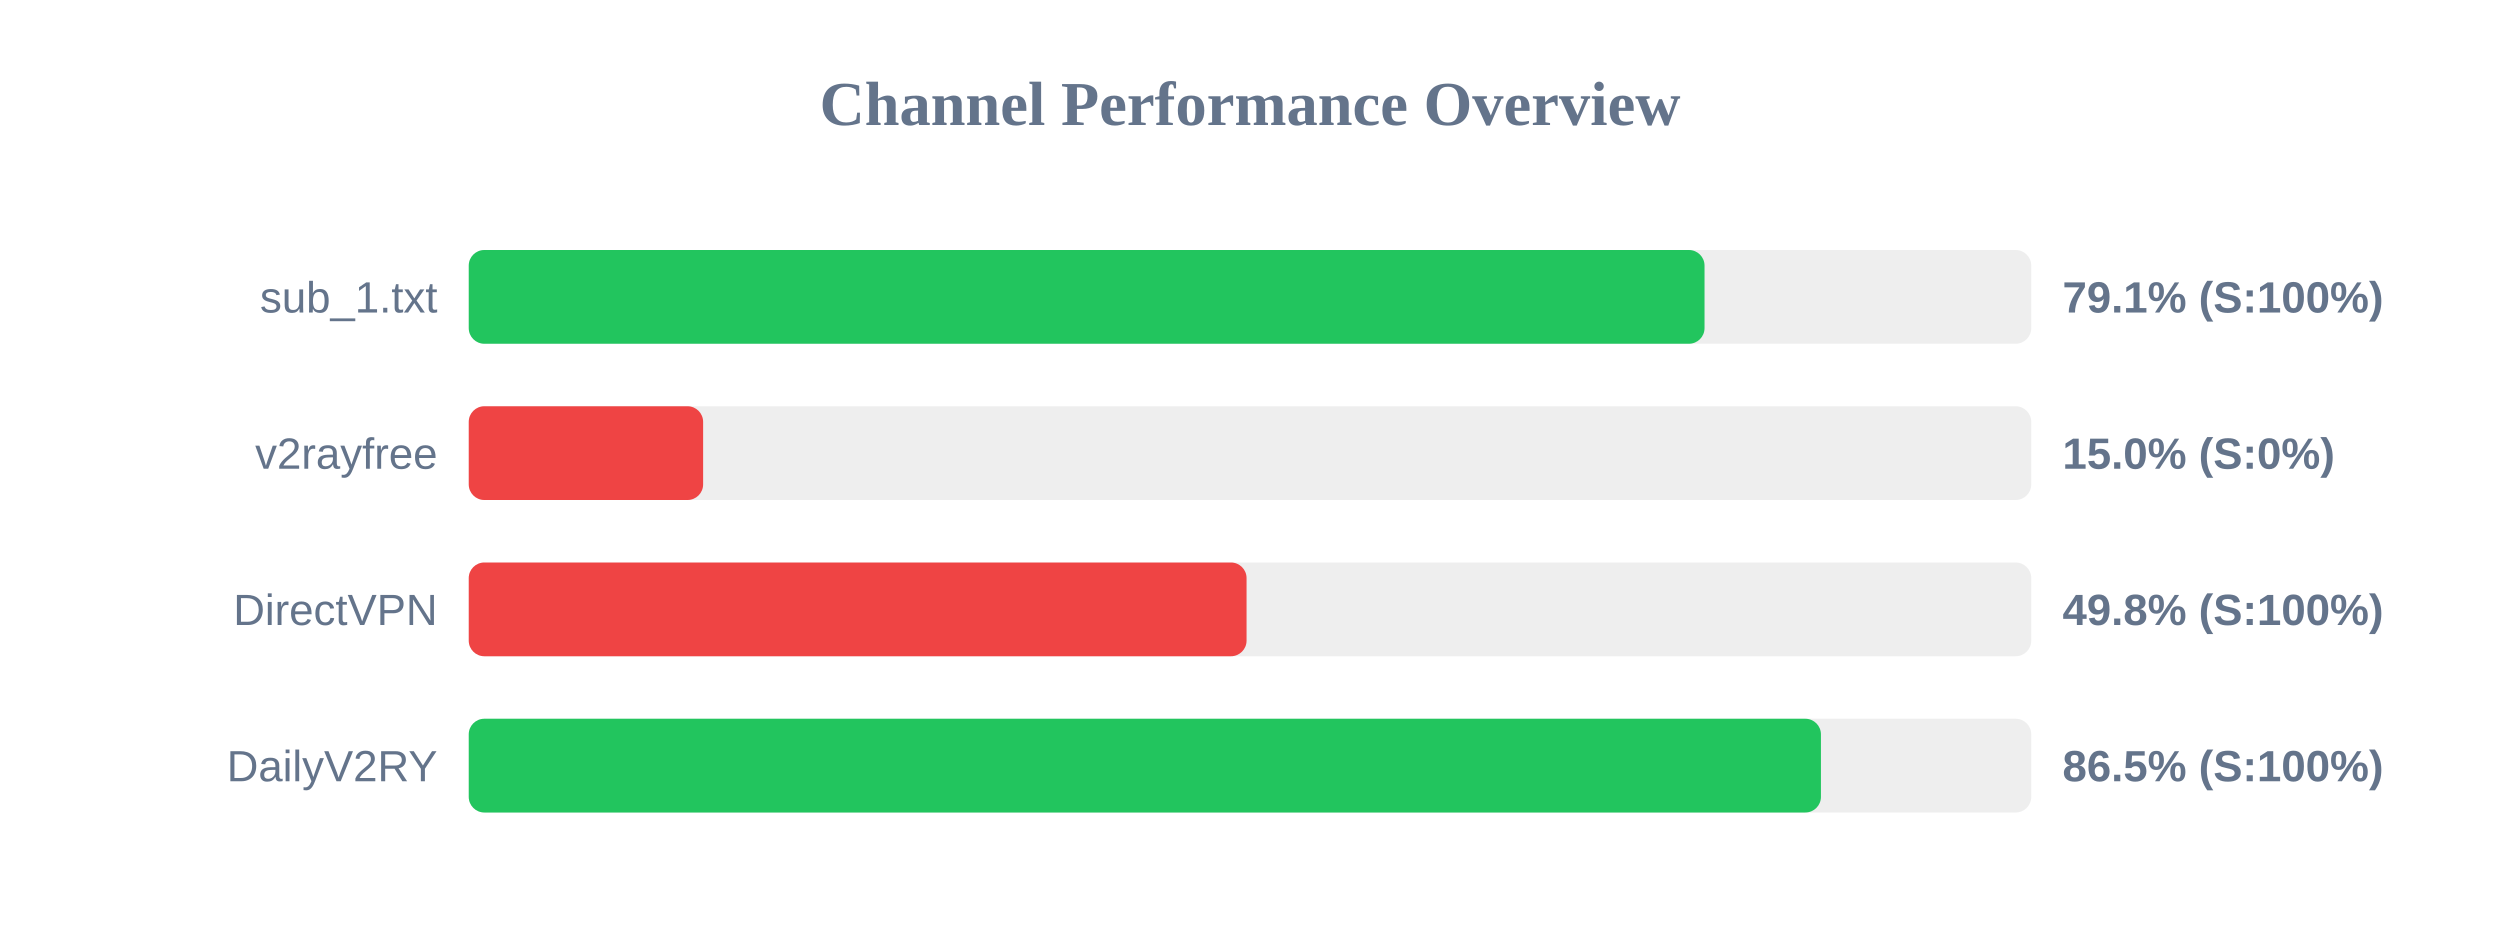
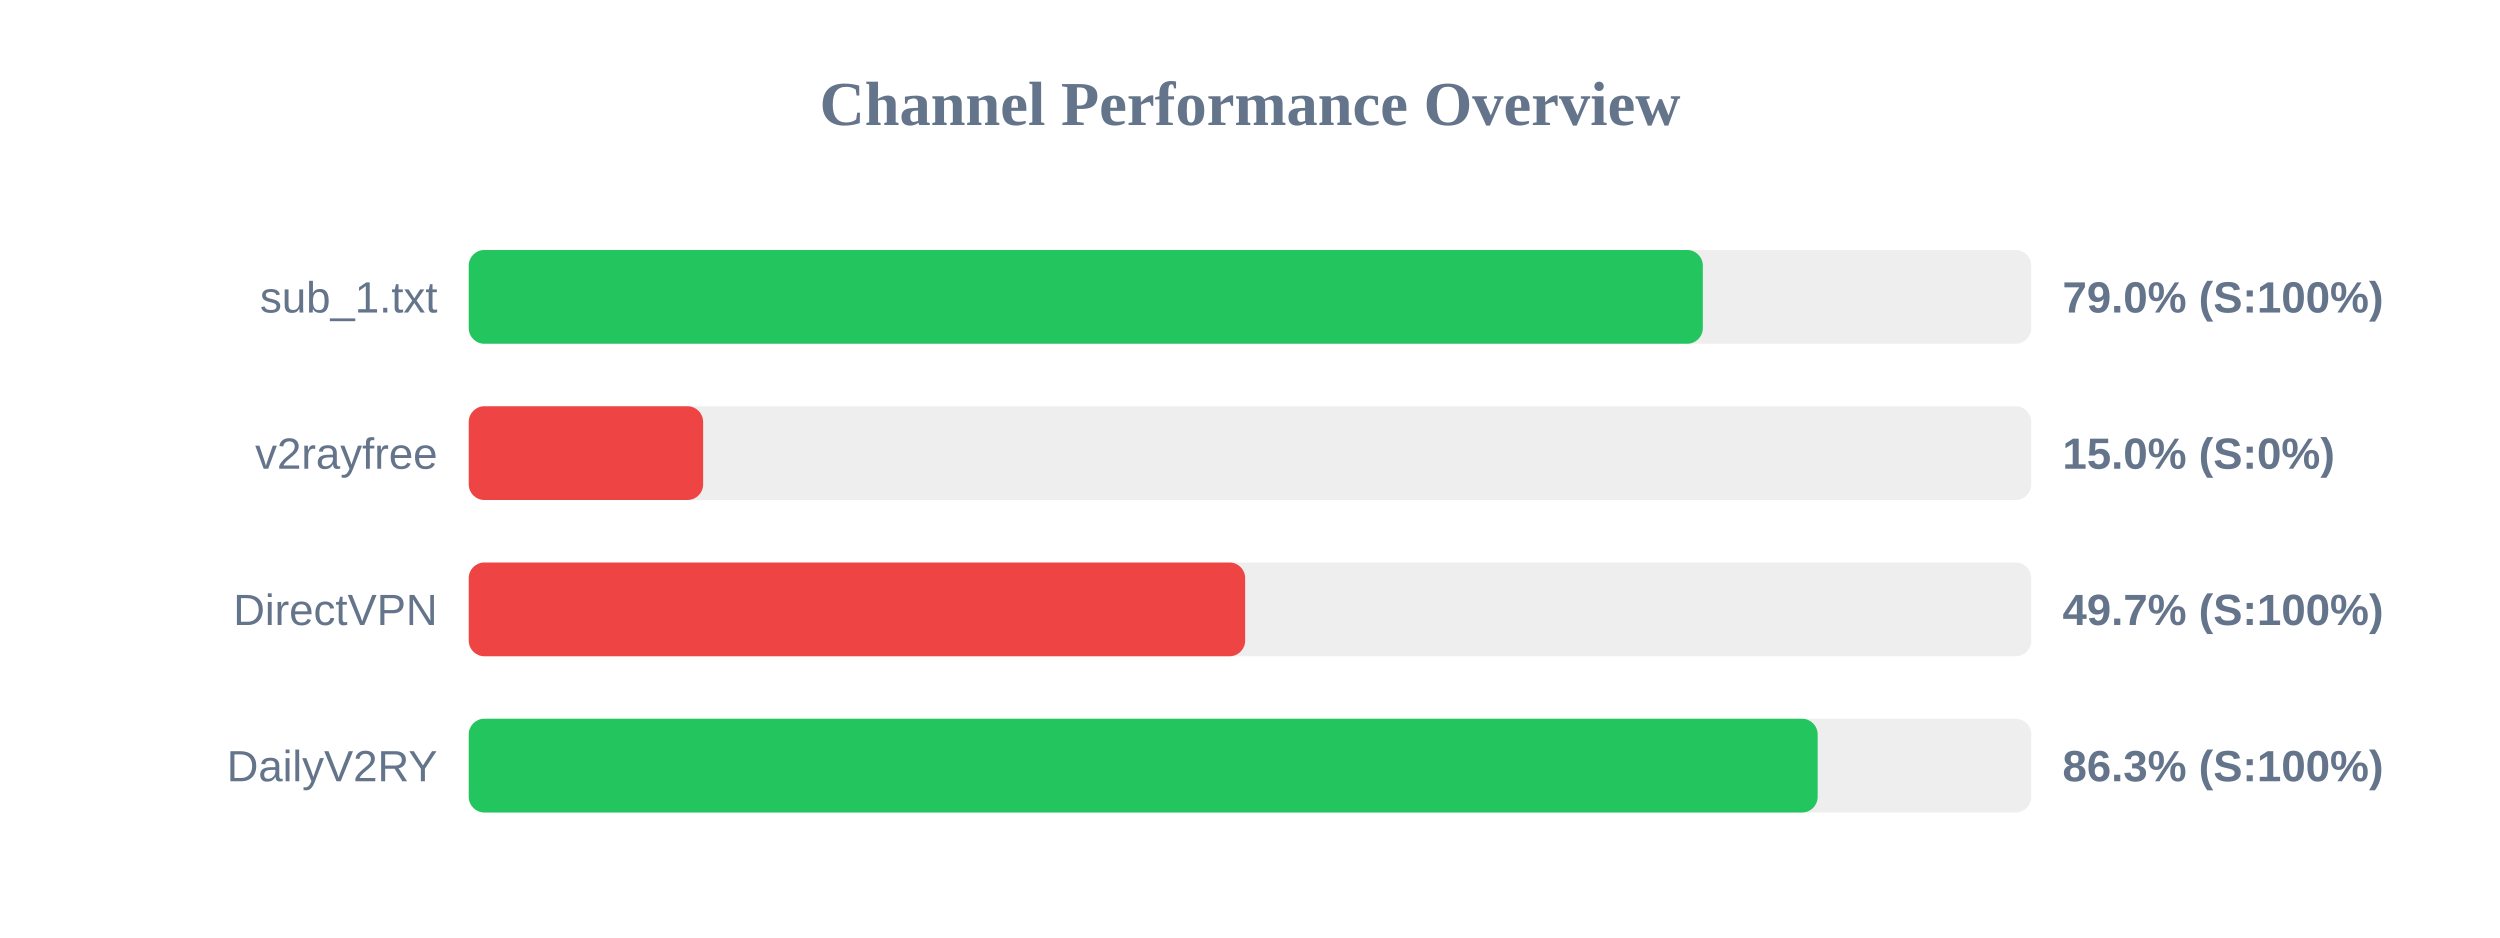
<svg xmlns="http://www.w3.org/2000/svg" width="800" height="300" version="1.1">
  <style>
        .row { font: 14px Arial; fill: #64748b; }
        .score { font: bold 14px Arial; fill: #64748b; }
    </style>
  <text x="400" y="40" text-anchor="middle" font-size="20px" font-weight="bold" fill="#64748b">Channel Performance Overview</text>
  <rect x="150" y="80" width="500" height="30" fill="#eee" rx="5" />
-   <rect x="150" y="80" width="395.45" height="30" fill="#22c55e" rx="5" />
+   <rect x="150" y="80" width="394.9" height="30" fill="#22c55e" rx="5" />
  <text x="140" y="100" text-anchor="end" class="row">sub_1.txt</text>
-   <text x="660" y="100" text-anchor="start" class="score">79.1% (S:100%)</text>
+   <text x="660" y="100" text-anchor="start" class="score">79.0% (S:100%)</text>
  <rect x="150" y="130" width="500" height="30" fill="#eee" rx="5" />
  <rect x="150" y="130" width="75.0" height="30" fill="#ef4444" rx="5" />
  <text x="140" y="150" text-anchor="end" class="row">v2rayfree</text>
  <text x="660" y="150" text-anchor="start" class="score">15.0% (S:0%)</text>
  <rect x="150" y="180" width="500" height="30" fill="#eee" rx="5" />
-   <rect x="150" y="180" width="248.9" height="30" fill="#ef4444" rx="5" />
+   <rect x="150" y="180" width="248.45" height="30" fill="#ef4444" rx="5" />
  <text x="140" y="200" text-anchor="end" class="row">DirectVPN</text>
-   <text x="660" y="200" text-anchor="start" class="score">49.8% (S:100%)</text>
+   <text x="660" y="200" text-anchor="start" class="score">49.7% (S:100%)</text>
  <rect x="150" y="230" width="500" height="30" fill="#eee" rx="5" />
-   <rect x="150" y="230" width="432.7" height="30" fill="#22c55e" rx="5" />
+   <rect x="150" y="230" width="431.65" height="30" fill="#22c55e" rx="5" />
  <text x="140" y="250" text-anchor="end" class="row">DailyV2RY</text>
-   <text x="660" y="250" text-anchor="start" class="score">86.5% (S:100%)</text>
+   <text x="660" y="250" text-anchor="start" class="score">86.3% (S:100%)</text>
</svg>
